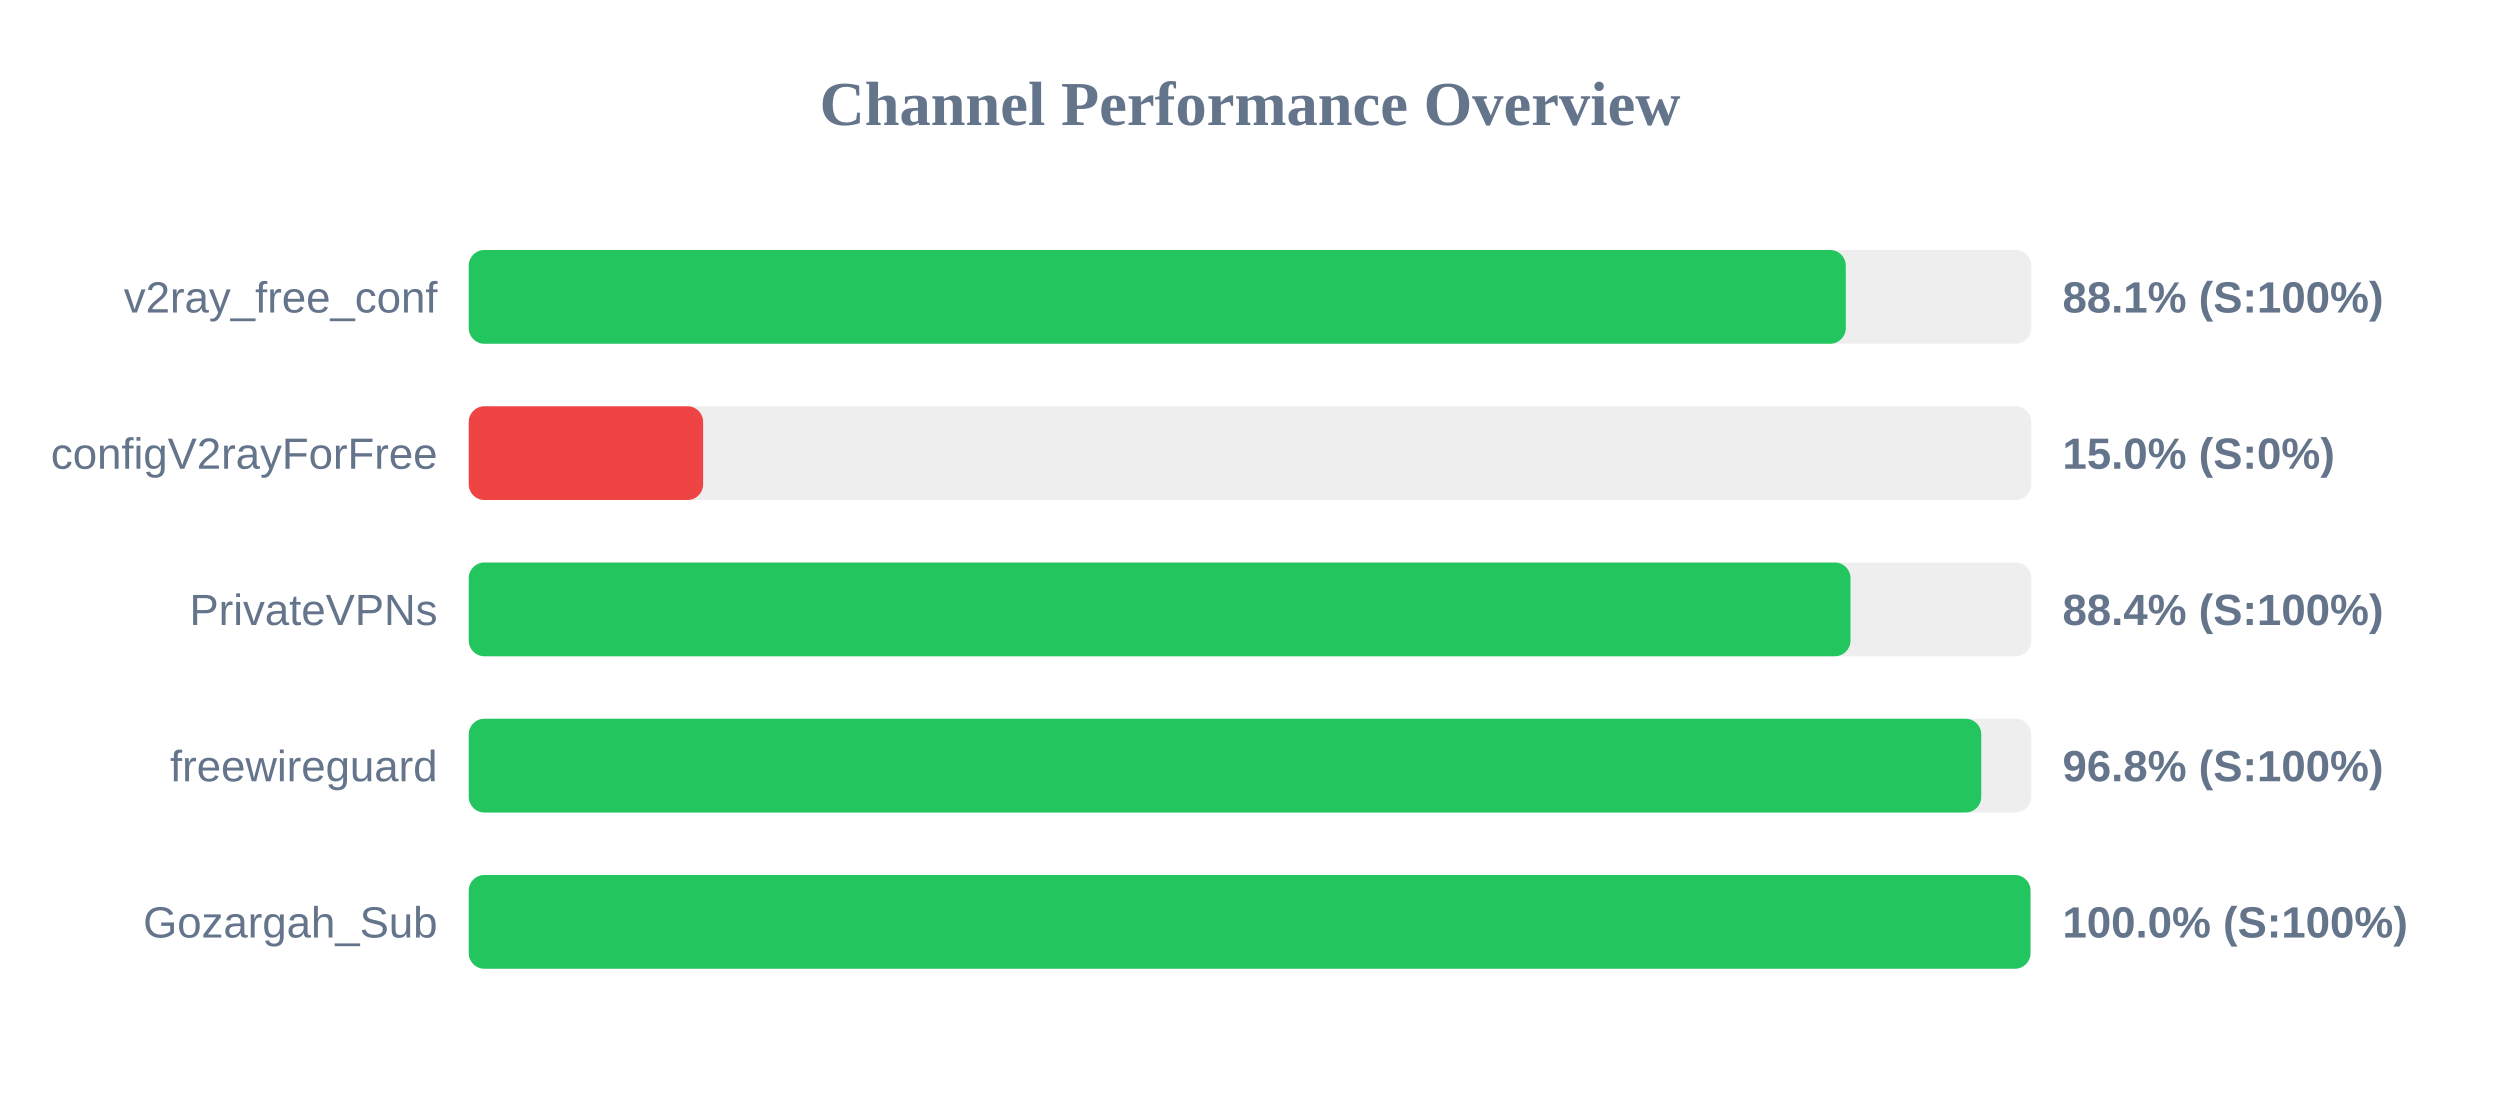
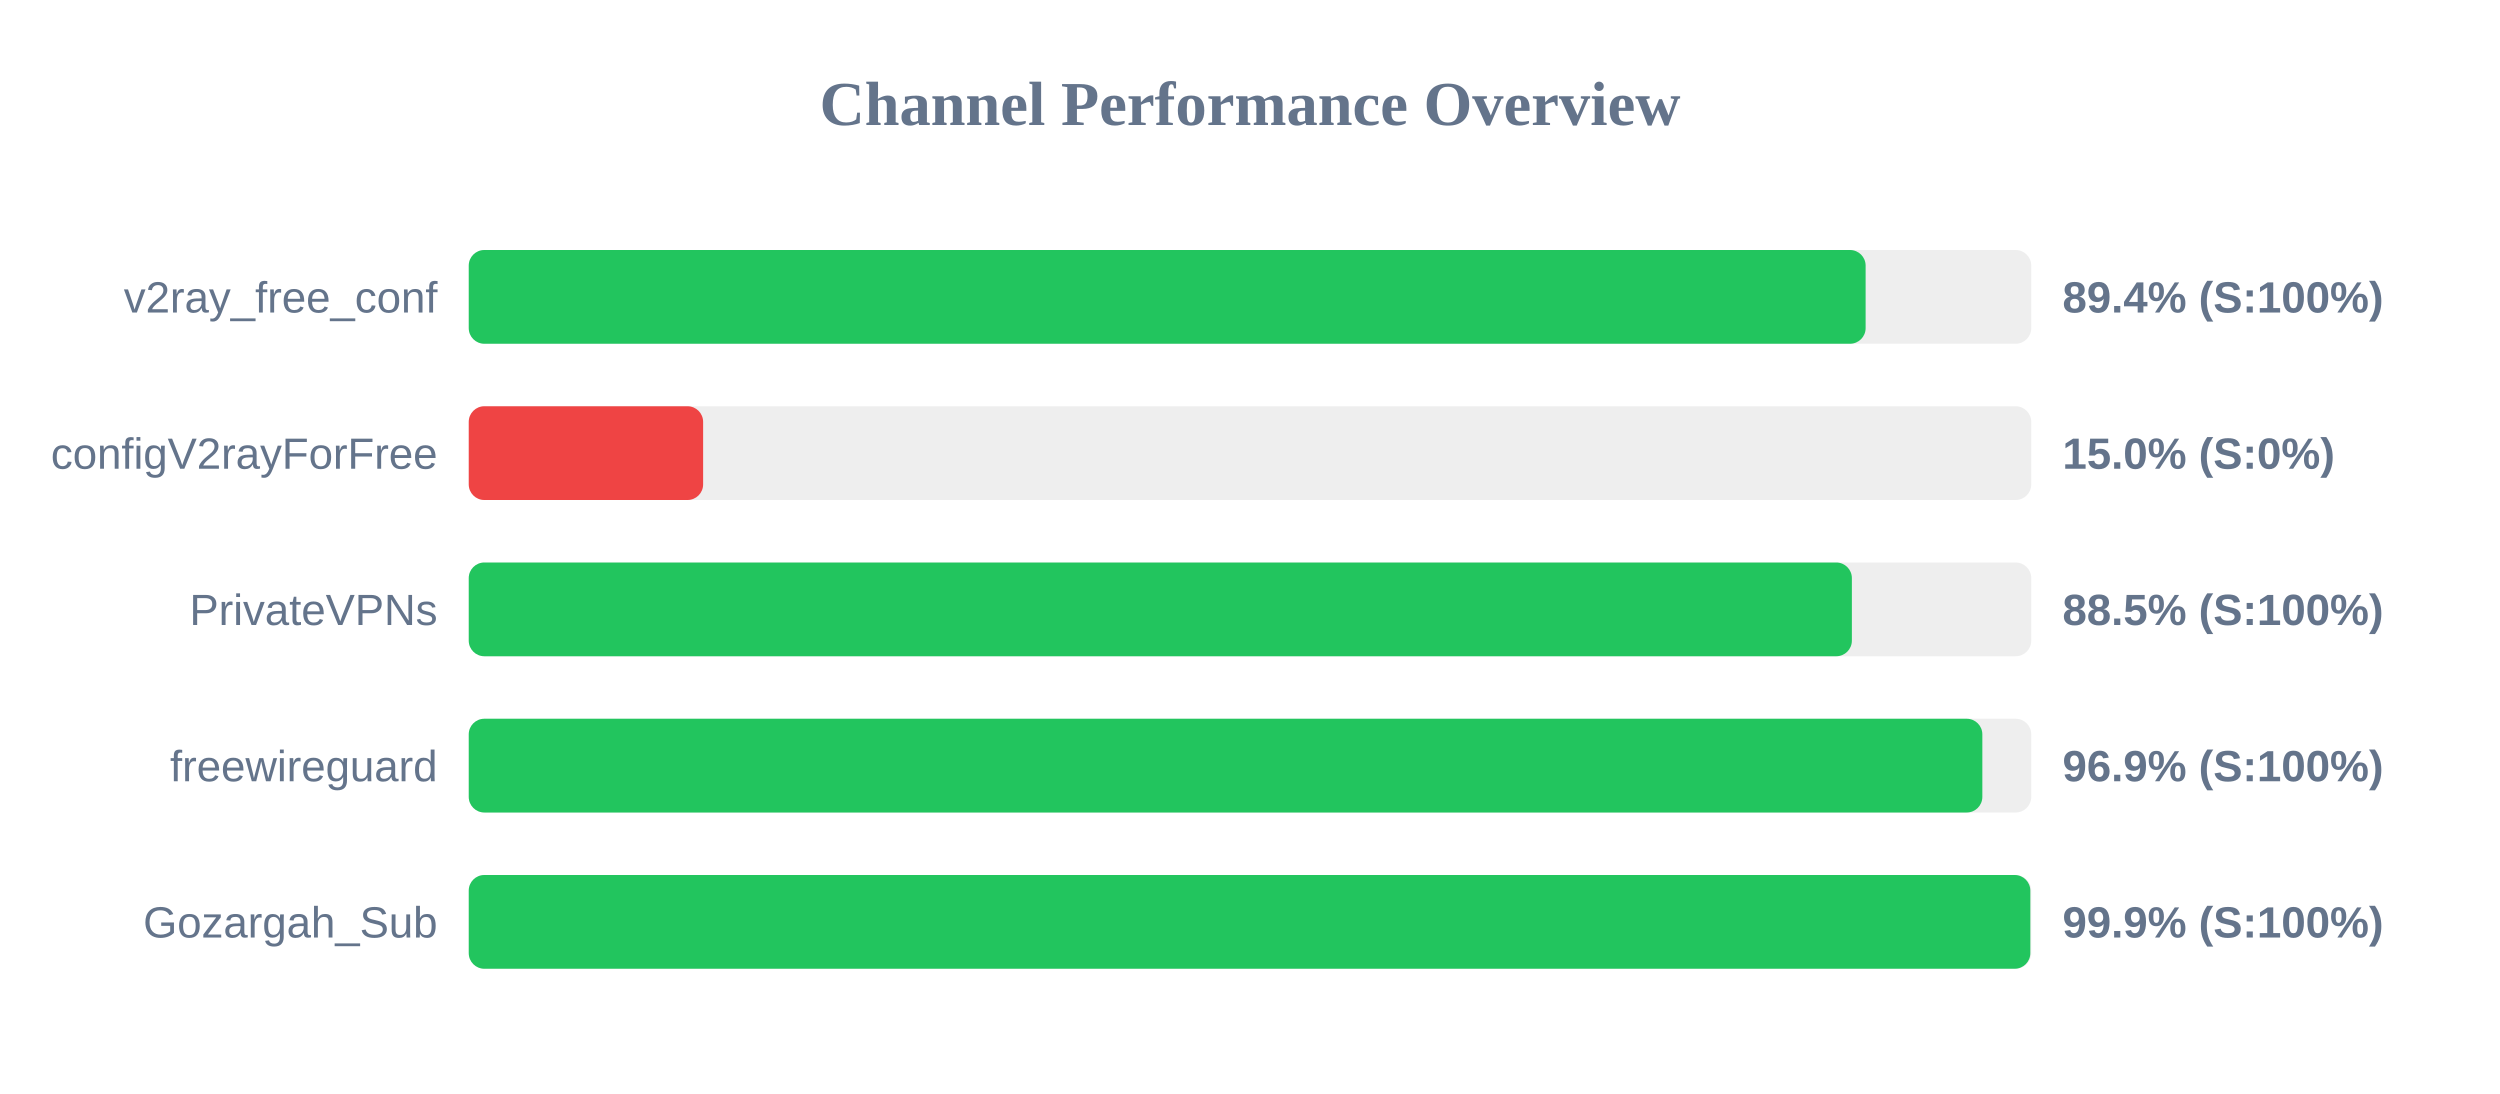
<svg xmlns="http://www.w3.org/2000/svg" width="800" height="350" version="1.1">
  <style>
        .row { font: 14px Arial; fill: #64748b; }
        .score { font: bold 14px Arial; fill: #64748b; }
    </style>
  <text x="400" y="40" text-anchor="middle" font-size="20px" font-weight="bold" fill="#64748b">Channel Performance Overview</text>
  <rect x="150" y="80" width="500" height="30" fill="#eee" rx="5" />
-   <rect x="150" y="80" width="440.65" height="30" fill="#22c55e" rx="5" />
+   <rect x="150" y="80" width="447.0" height="30" fill="#22c55e" rx="5" />
  <text x="140" y="100" text-anchor="end" class="row">v2ray_free_conf</text>
-   <text x="660" y="100" text-anchor="start" class="score">88.1% (S:100%)</text>
+   <text x="660" y="100" text-anchor="start" class="score">89.4% (S:100%)</text>
  <rect x="150" y="130" width="500" height="30" fill="#eee" rx="5" />
  <rect x="150" y="130" width="75.0" height="30" fill="#ef4444" rx="5" />
  <text x="140" y="150" text-anchor="end" class="row">configV2rayForFree</text>
  <text x="660" y="150" text-anchor="start" class="score">15.0% (S:0%)</text>
  <rect x="150" y="180" width="500" height="30" fill="#eee" rx="5" />
-   <rect x="150" y="180" width="442.15" height="30" fill="#22c55e" rx="5" />
+   <rect x="150" y="180" width="442.6" height="30" fill="#22c55e" rx="5" />
  <text x="140" y="200" text-anchor="end" class="row">PrivateVPNs</text>
-   <text x="660" y="200" text-anchor="start" class="score">88.4% (S:100%)</text>
+   <text x="660" y="200" text-anchor="start" class="score">88.5% (S:100%)</text>
  <rect x="150" y="230" width="500" height="30" fill="#eee" rx="5" />
-   <rect x="150" y="230" width="484.0" height="30" fill="#22c55e" rx="5" />
+   <rect x="150" y="230" width="484.35" height="30" fill="#22c55e" rx="5" />
  <text x="140" y="250" text-anchor="end" class="row">freewireguard</text>
-   <text x="660" y="250" text-anchor="start" class="score">96.8% (S:100%)</text>
+   <text x="660" y="250" text-anchor="start" class="score">96.9% (S:100%)</text>
  <rect x="150" y="280" width="500" height="30" fill="#eee" rx="5" />
-   <rect x="150" y="280" width="499.75" height="30" fill="#22c55e" rx="5" />
+   <rect x="150" y="280" width="499.7" height="30" fill="#22c55e" rx="5" />
  <text x="140" y="300" text-anchor="end" class="row">Gozargah_Sub</text>
-   <text x="660" y="300" text-anchor="start" class="score">100.0% (S:100%)</text>
+   <text x="660" y="300" text-anchor="start" class="score">99.9% (S:100%)</text>
</svg>
